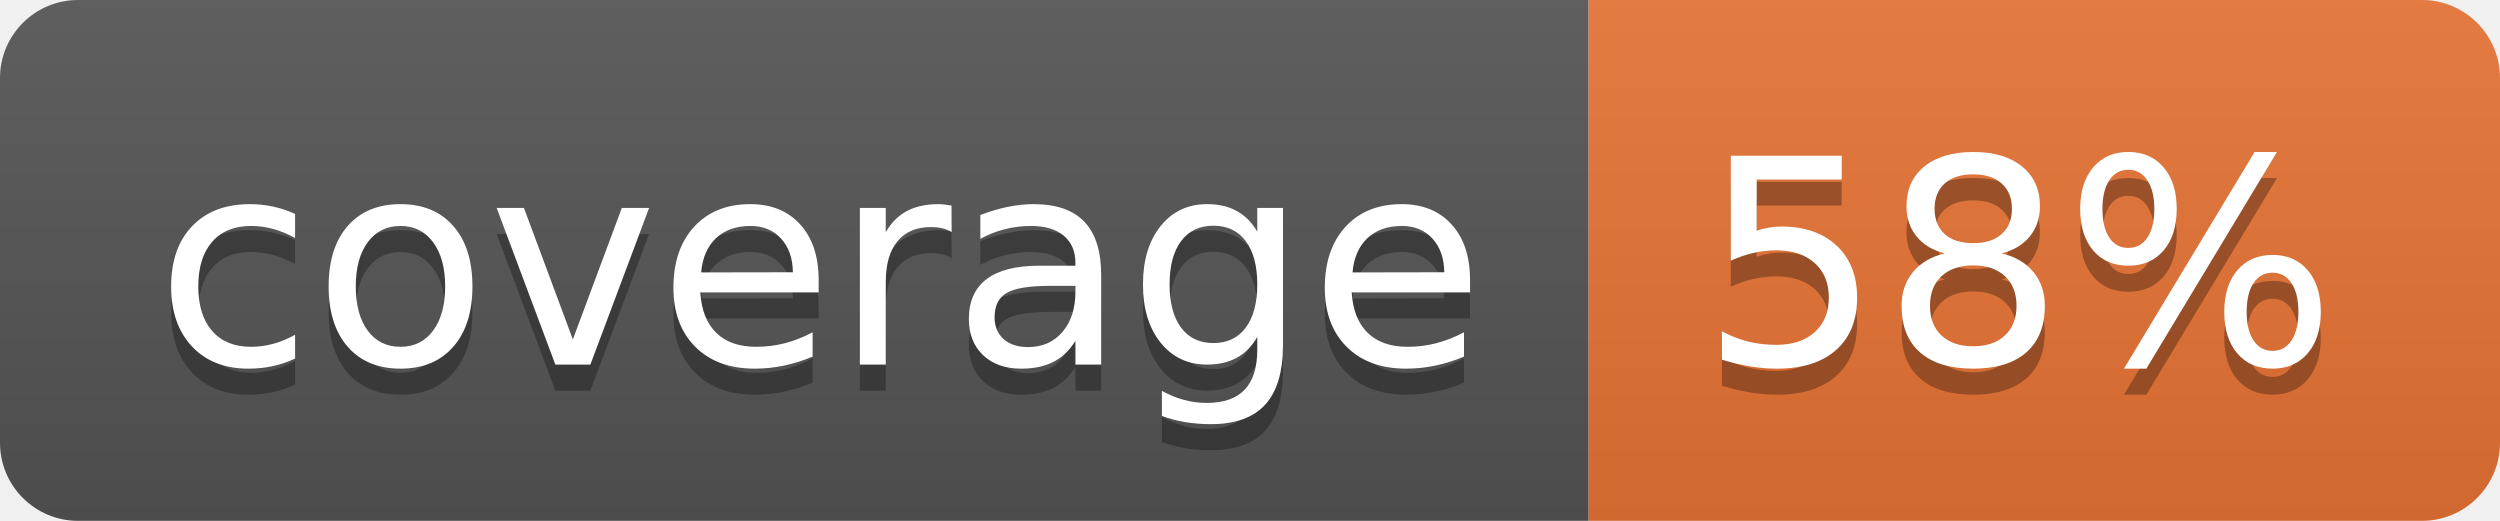
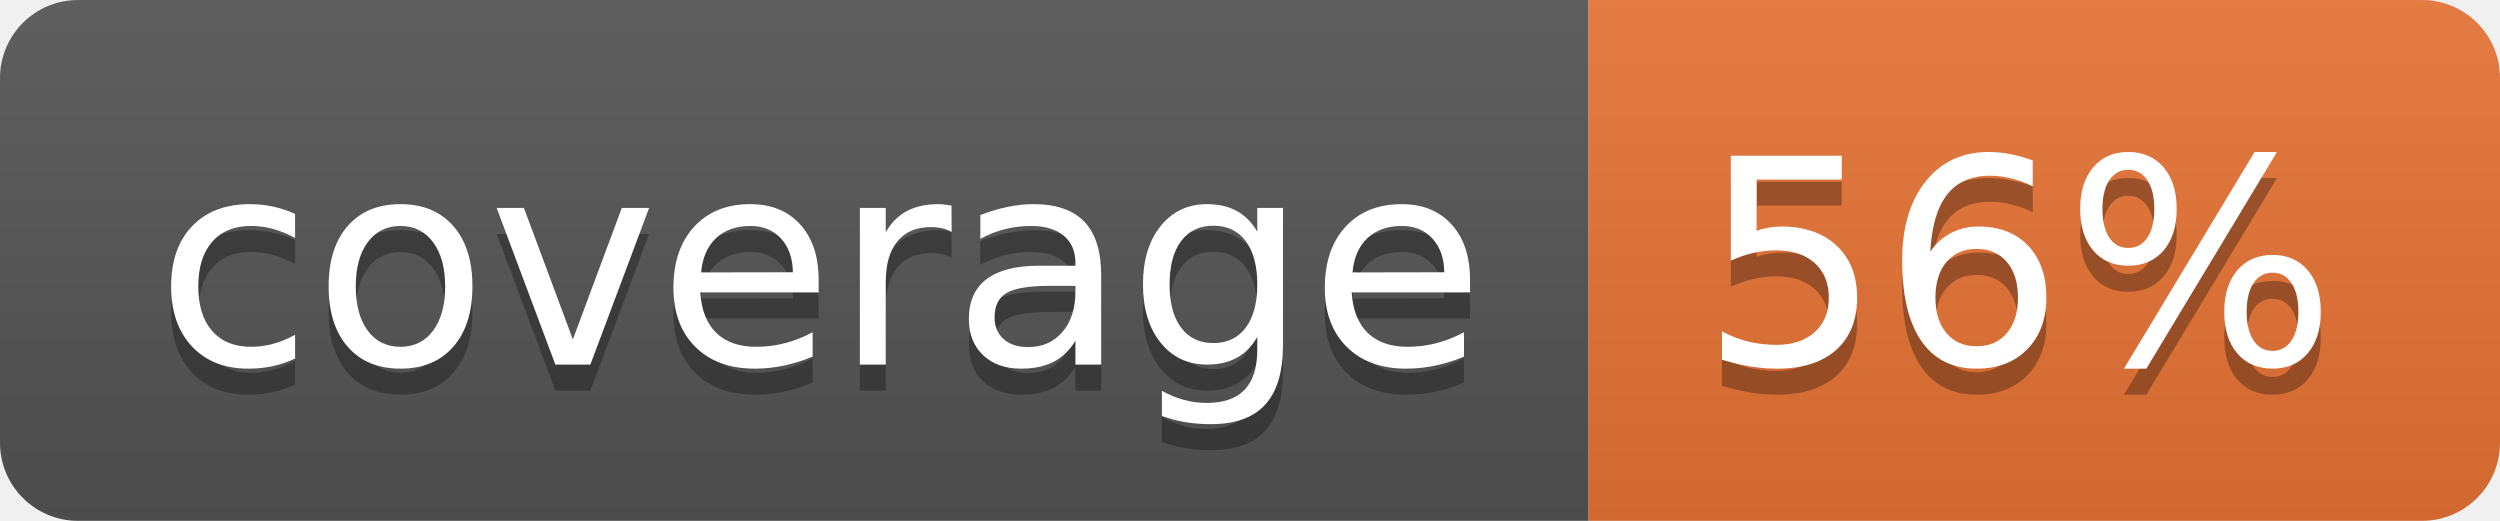
<svg xmlns="http://www.w3.org/2000/svg" width="96" height="20">
  <linearGradient id="b" x2="0" y2="100%">
    <stop offset="0" stop-color="#bbb" stop-opacity=".1" />
    <stop offset="1" stop-opacity=".1" />
  </linearGradient>
  <clipPath id="a">
    <rect width="96" height="20" rx="3" fill="#fff" />
  </clipPath>
  <g clip-path="url(#a)">
    <path fill="#555" d="M0 0h61v20H0z" />
    <path fill="#E87435" d="M61 0h35v20H61z" />
    <path fill="url(#b)" d="M0 0h96v20H0z" />
  </g>
  <g fill="#fff" text-anchor="middle" font-family="DejaVu Sans,Verdana,Geneva,sans-serif" font-size="110">
    <text x="315" y="150" fill="#010101" fill-opacity=".3" transform="scale(.1)" textLength="510">coverage</text>
    <text x="315" y="140" transform="scale(.1)" textLength="510">coverage</text>
-     <text x="775" y="150" fill="#010101" fill-opacity=".3" transform="scale(.1)" textLength="250">58%</text>
-     <text x="775" y="140" transform="scale(.1)" textLength="250">58%</text>
+     <text x="775" y="150" fill="#010101" fill-opacity=".3" transform="scale(.1)" textLength="250">56%</text>
+     <text x="775" y="140" transform="scale(.1)" textLength="250">56%</text>
  </g>
</svg>
